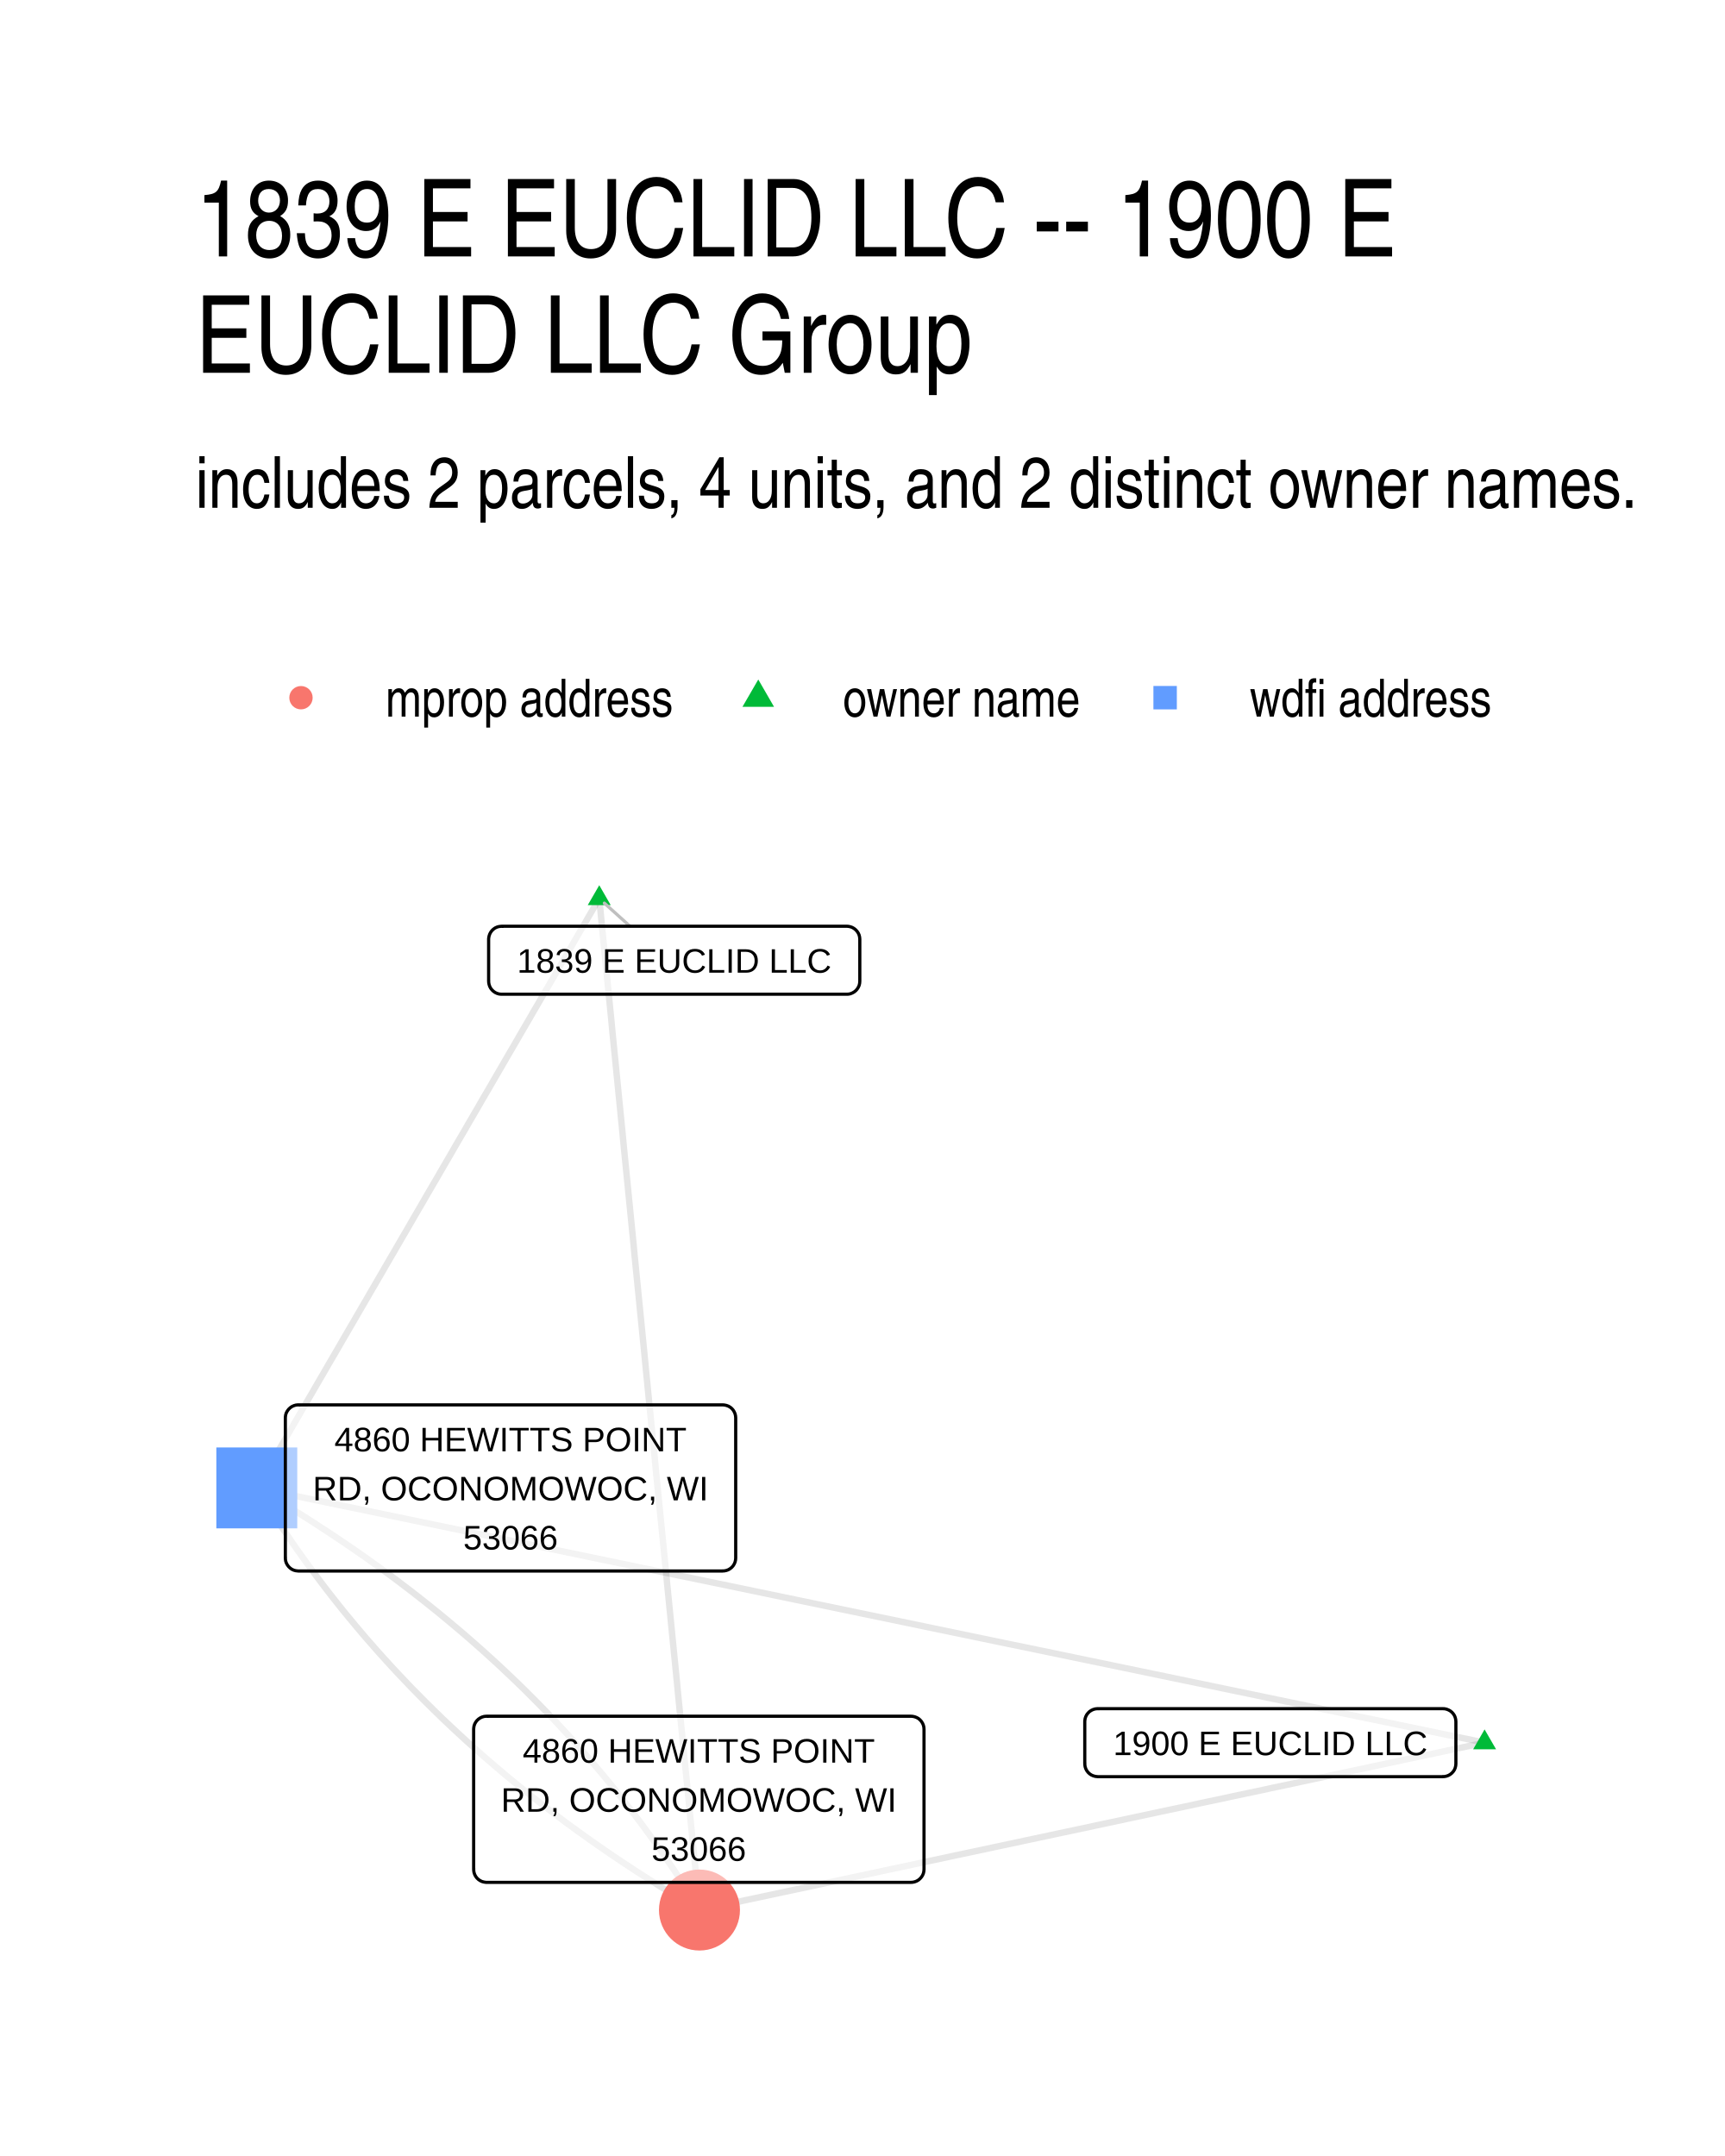
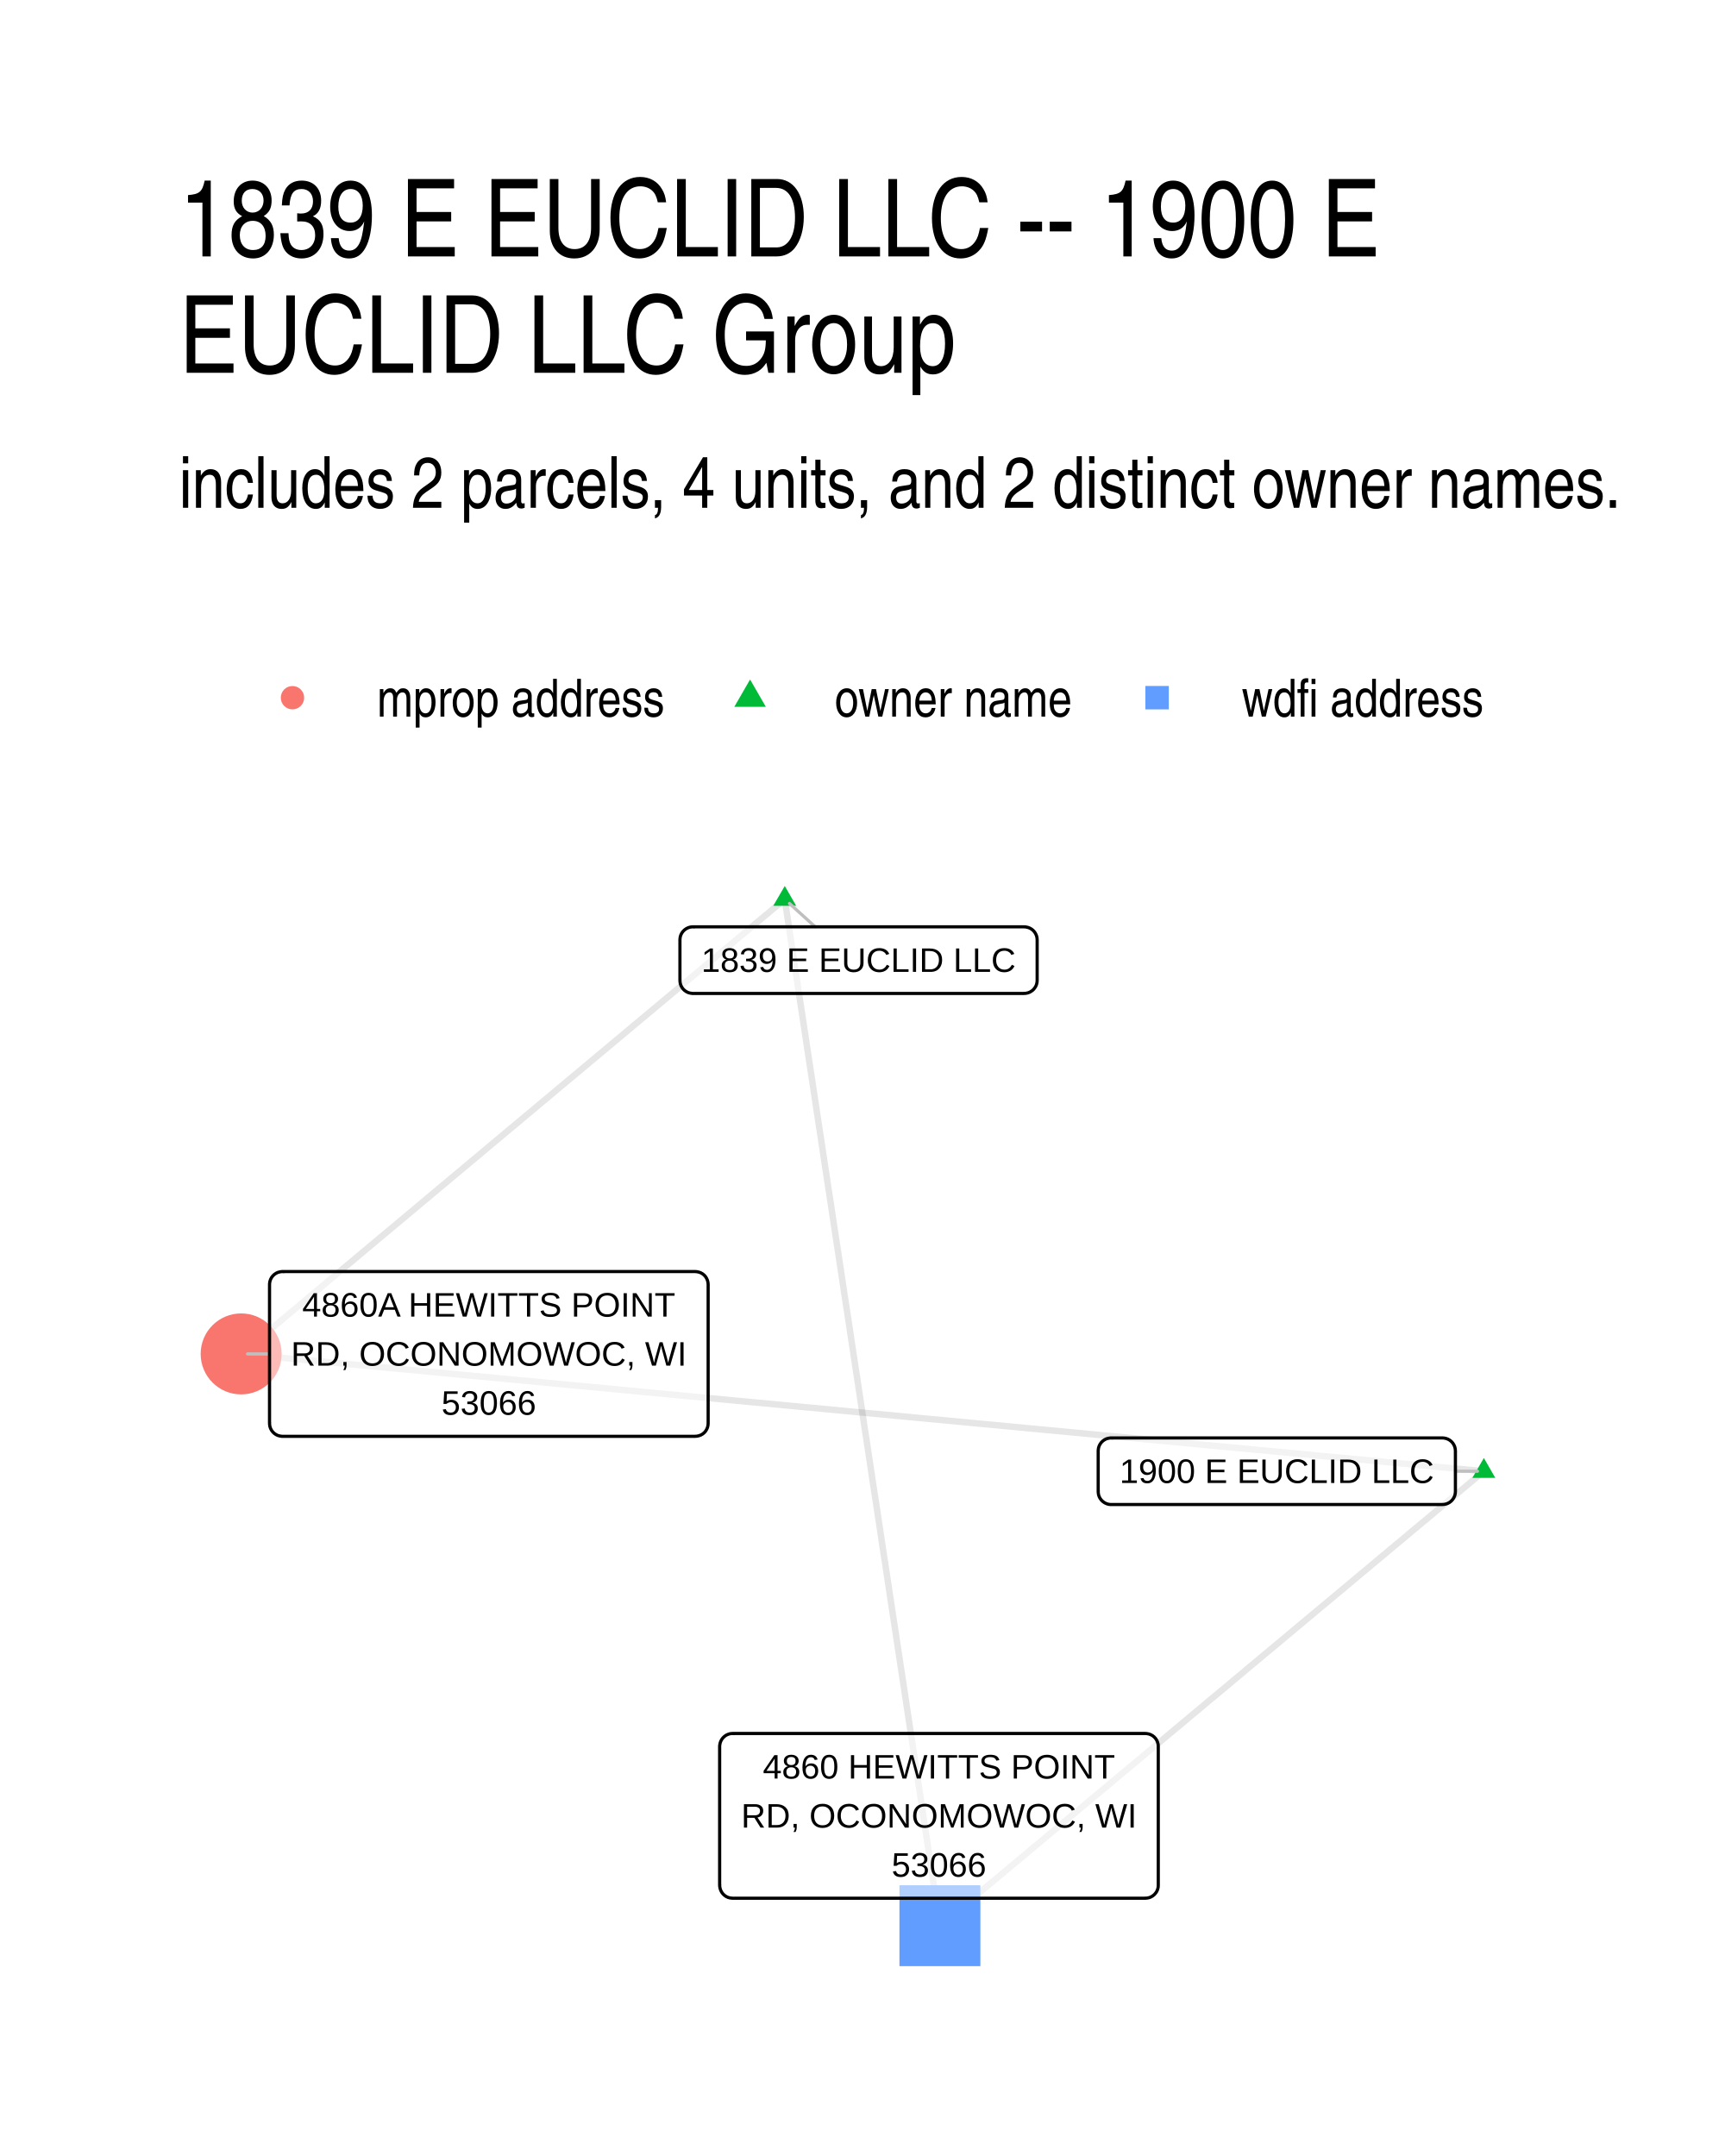
- <svg xmlns="http://www.w3.org/2000/svg" class="svglite" width="288.00pt" height="360.00pt" viewBox="0 0 288.00 360.00">
-   <defs>
-     <style type="text/css">
-     .svglite line, .svglite polyline, .svglite polygon, .svglite path, .svglite rect, .svglite circle {
-       fill: none;
-       stroke: #000000;
-       stroke-linecap: round;
-       stroke-linejoin: round;
-       stroke-miterlimit: 10.00;
-     }
-     .svglite text {
-       white-space: pre;
-     }
-   </style>
-   </defs>
-   <rect width="100%" height="100%" style="stroke: none; fill: #FFFFFF;" />
-   <defs>
-     <clipPath id="cpMC4wMHwyODguMDB8MC4wMHwzNjAuMDA=">
-       <rect x="0.00" y="0.00" width="288.00" height="360.00" />
-     </clipPath>
-   </defs>
-   <g clip-path="url(#cpMC4wMHwyODguMDB8MC4wMHwzNjAuMDA=)">
-     <rect x="0.00" y="0.00" width="288.00" height="360.00" style="stroke-width: 1.07; stroke: none; fill: #FFFFFF;" />
-   </g>
-   <defs>
-     <clipPath id="cpMzIuNjN8MjU4LjExfDE0MS41OHwzMjcuMzc=">
-       <rect x="32.63" y="141.58" width="225.48" height="185.80" />
-     </clipPath>
-   </defs>
-   <g clip-path="url(#cpMzIuNjN8MjU4LjExfDE0MS41OHwzMjcuMzc=)">
-     <polyline points="247.86,290.98 246.54,291.26 245.21,291.55 243.89,291.83 242.57,292.11 241.24,292.39 239.92,292.68 238.59,292.96 237.27,293.24 235.95,293.52 234.62,293.80 233.30,294.09 231.97,294.37 230.65,294.65 229.33,294.93 228.00,295.22 226.68,295.50 225.35,295.78 224.03,296.06 222.71,296.34 221.38,296.63 220.06,296.91 218.73,297.19 217.41,297.47 216.09,297.76 214.76,298.04 213.44,298.32 212.11,298.60 210.79,298.89 209.47,299.17 208.14,299.45 206.82,299.73 205.49,300.01 204.17,300.30 202.85,300.58 201.52,300.86 200.20,301.14 198.87,301.43 197.55,301.71 196.23,301.99 194.90,302.27 193.58,302.55 192.25,302.84 190.93,303.12 189.61,303.40 188.28,303.68 186.96,303.97 185.63,304.25 184.31,304.53 182.99,304.81 181.66,305.10 180.34,305.38 179.01,305.66 177.69,305.94 176.37,306.22 175.04,306.51 173.72,306.79 172.39,307.07 171.07,307.35 169.75,307.64 168.42,307.92 167.10,308.20 165.77,308.48 164.45,308.77 163.13,309.05 161.80,309.33 160.48,309.61 159.15,309.89 157.83,310.18 156.51,310.46 155.18,310.74 153.86,311.02 152.53,311.31 151.21,311.59 149.89,311.87 148.56,312.15 147.24,312.43 145.91,312.72 144.59,313.00 143.27,313.28 141.94,313.56 140.62,313.85 139.29,314.13 137.97,314.41 136.65,314.69 135.32,314.98 134.00,315.26 132.67,315.54 131.35,315.82 130.03,316.10 128.70,316.39 127.38,316.67 126.05,316.95 124.73,317.23 123.41,317.52 122.08,317.80 120.76,318.08 119.43,318.36 118.11,318.64 116.78,318.93 " style="stroke-width: 1.07; stroke: #000000; stroke-opacity: 0.10; stroke-linecap: butt;" />
-     <polyline points="247.86,290.98 245.79,290.55 243.72,290.12 241.65,289.69 239.58,289.26 237.51,288.83 235.44,288.40 233.37,287.97 231.30,287.54 229.23,287.11 227.16,286.69 225.09,286.26 223.02,285.83 220.95,285.40 218.87,284.97 216.80,284.54 214.73,284.11 212.66,283.68 210.59,283.25 208.52,282.82 206.45,282.39 204.38,281.96 202.31,281.53 200.24,281.10 198.17,280.67 196.10,280.24 194.03,279.81 191.96,279.38 189.89,278.95 187.82,278.52 185.75,278.09 183.68,277.66 181.60,277.23 179.53,276.80 177.46,276.37 175.39,275.94 173.32,275.51 171.25,275.08 169.18,274.66 167.11,274.23 165.04,273.80 162.97,273.37 160.90,272.94 158.83,272.51 156.76,272.08 154.69,271.65 152.62,271.22 150.55,270.79 148.48,270.36 146.41,269.93 144.33,269.50 142.26,269.07 140.19,268.64 138.12,268.21 136.05,267.78 133.98,267.35 131.91,266.92 129.84,266.49 127.77,266.06 125.70,265.63 123.63,265.20 121.56,264.77 119.49,264.34 117.42,263.91 115.35,263.48 113.28,263.06 111.21,262.63 109.13,262.20 107.06,261.77 104.99,261.34 102.92,260.91 100.85,260.48 98.78,260.05 96.71,259.62 94.64,259.19 92.57,258.76 90.50,258.33 88.43,257.90 86.36,257.47 84.29,257.04 82.22,256.61 80.15,256.18 78.08,255.75 76.01,255.32 73.94,254.89 71.86,254.46 69.79,254.03 67.72,253.60 65.65,253.17 63.58,252.74 61.51,252.31 59.44,251.88 57.37,251.46 55.30,251.03 53.23,250.60 51.16,250.17 49.09,249.74 47.02,249.31 44.95,248.88 42.88,248.45 " style="stroke-width: 1.07; stroke: #000000; stroke-opacity: 0.10; stroke-linecap: butt;" />
-     <polyline points="100.05,150.02 100.22,151.73 100.38,153.43 100.55,155.14 100.72,156.85 100.89,158.55 101.06,160.26 101.23,161.97 101.40,163.67 101.57,165.38 101.74,167.08 101.91,168.79 102.08,170.50 102.24,172.20 102.41,173.91 102.58,175.61 102.75,177.32 102.92,179.03 103.09,180.73 103.26,182.44 103.43,184.14 103.60,185.85 103.77,187.56 103.94,189.26 104.10,190.97 104.27,192.68 104.44,194.38 104.61,196.09 104.78,197.79 104.95,199.50 105.12,201.21 105.29,202.91 105.46,204.62 105.63,206.32 105.80,208.03 105.96,209.74 106.13,211.44 106.30,213.15 106.47,214.85 106.64,216.56 106.81,218.27 106.98,219.97 107.15,221.68 107.32,223.39 107.49,225.09 107.66,226.80 107.82,228.50 107.99,230.21 108.16,231.92 108.33,233.62 108.50,235.33 108.67,237.03 108.84,238.74 109.01,240.45 109.18,242.15 109.35,243.86 109.51,245.56 109.68,247.27 109.85,248.98 110.02,250.68 110.19,252.39 110.36,254.09 110.53,255.80 110.70,257.51 110.87,259.21 111.04,260.92 111.21,262.63 111.37,264.33 111.54,266.04 111.71,267.74 111.88,269.45 112.05,271.16 112.22,272.86 112.39,274.57 112.56,276.27 112.73,277.98 112.90,279.69 113.07,281.39 113.23,283.10 113.40,284.80 113.57,286.51 113.74,288.22 113.91,289.92 114.08,291.63 114.25,293.34 114.42,295.04 114.59,296.75 114.76,298.45 114.93,300.16 115.09,301.87 115.26,303.57 115.43,305.28 115.60,306.98 115.77,308.69 115.94,310.40 116.11,312.10 116.28,313.81 116.45,315.51 116.62,317.22 116.78,318.93 " style="stroke-width: 1.07; stroke: #000000; stroke-opacity: 0.10; stroke-linecap: butt;" />
-     <polyline points="100.05,150.02 99.47,151.02 98.89,152.01 98.31,153.00 97.74,154.00 97.16,154.99 96.58,155.99 96.00,156.98 95.43,157.98 94.85,158.97 94.27,159.96 93.69,160.96 93.12,161.95 92.54,162.95 91.96,163.94 91.38,164.94 90.81,165.93 90.23,166.92 89.65,167.92 89.07,168.91 88.50,169.91 87.92,170.90 87.34,171.89 86.76,172.89 86.19,173.88 85.61,174.88 85.03,175.87 84.45,176.87 83.88,177.86 83.30,178.85 82.72,179.85 82.15,180.84 81.57,181.84 80.99,182.83 80.41,183.82 79.84,184.82 79.26,185.81 78.68,186.81 78.10,187.80 77.53,188.80 76.95,189.79 76.37,190.78 75.79,191.78 75.22,192.77 74.64,193.77 74.06,194.76 73.48,195.76 72.91,196.75 72.33,197.74 71.75,198.74 71.17,199.73 70.60,200.73 70.02,201.72 69.44,202.71 68.86,203.71 68.29,204.70 67.71,205.70 67.13,206.69 66.55,207.69 65.98,208.68 65.40,209.67 64.82,210.67 64.24,211.66 63.67,212.66 63.09,213.65 62.51,214.65 61.93,215.64 61.36,216.63 60.78,217.63 60.20,218.62 59.62,219.62 59.05,220.61 58.47,221.60 57.89,222.60 57.31,223.59 56.74,224.59 56.16,225.58 55.58,226.58 55.00,227.57 54.43,228.56 53.85,229.56 53.27,230.55 52.69,231.55 52.12,232.54 51.54,233.53 50.96,234.53 50.38,235.52 49.81,236.52 49.23,237.51 48.65,238.51 48.07,239.50 47.50,240.49 46.92,241.49 46.34,242.48 45.76,243.48 45.19,244.47 44.61,245.47 44.03,246.46 43.45,247.45 42.88,248.45 " style="stroke-width: 1.07; stroke: #000000; stroke-opacity: 0.10; stroke-linecap: butt;" />
-     <polyline points="42.88,248.45 43.40,249.31 43.93,250.16 44.47,251.02 45.01,251.87 45.55,252.72 46.10,253.56 46.66,254.40 47.21,255.24 47.78,256.08 48.34,256.91 48.91,257.74 49.49,258.57 50.07,259.39 50.65,260.21 51.24,261.03 51.84,261.84 52.44,262.65 53.04,263.46 53.65,264.27 54.26,265.07 54.87,265.87 55.49,266.66 56.12,267.46 56.75,268.25 57.38,269.04 58.02,269.82 58.67,270.60 59.31,271.38 59.97,272.16 60.62,272.93 61.28,273.70 61.95,274.46 62.62,275.23 63.29,275.99 63.97,276.74 64.66,277.50 65.34,278.25 66.04,279.00 66.73,279.74 67.44,280.48 68.14,281.22 68.85,281.96 69.57,282.69 70.29,283.42 71.01,284.15 71.74,284.87 72.47,285.59 73.21,286.31 73.95,287.03 74.70,287.74 75.45,288.45 76.21,289.15 76.97,289.86 77.73,290.56 78.50,291.25 79.27,291.95 80.05,292.64 80.83,293.33 81.62,294.01 82.41,294.69 83.21,295.37 84.01,296.05 84.81,296.72 85.62,297.39 86.44,298.06 87.26,298.72 88.08,299.38 88.91,300.04 89.74,300.69 90.57,301.34 91.41,301.99 92.26,302.64 93.11,303.28 93.96,303.92 94.82,304.56 95.69,305.19 96.55,305.82 97.43,306.45 98.30,307.07 99.19,307.69 100.07,308.31 100.96,308.93 101.86,309.54 102.76,310.15 103.66,310.76 104.57,311.36 105.48,311.96 106.40,312.56 107.32,313.15 108.25,313.74 109.18,314.33 110.11,314.92 111.05,315.50 112.00,316.08 112.94,316.65 113.90,317.23 114.86,317.80 115.82,318.36 116.78,318.93 " style="stroke-width: 1.07; stroke: #000000; stroke-opacity: 0.10; stroke-linecap: butt;" />
-     <polyline points="42.88,248.45 43.84,249.01 44.81,249.58 45.76,250.15 46.72,250.72 47.67,251.30 48.61,251.88 49.55,252.46 50.49,253.04 51.42,253.63 52.34,254.22 53.26,254.82 54.18,255.42 55.09,256.02 56.00,256.62 56.91,257.23 57.81,257.84 58.70,258.45 59.59,259.06 60.48,259.68 61.36,260.30 62.23,260.93 63.11,261.55 63.98,262.19 64.84,262.82 65.70,263.45 66.55,264.09 67.40,264.74 68.25,265.38 69.09,266.03 69.92,266.68 70.76,267.34 71.58,267.99 72.41,268.66 73.23,269.32 74.04,269.99 74.85,270.66 75.65,271.33 76.45,272.00 77.25,272.68 78.04,273.36 78.83,274.05 79.61,274.74 80.39,275.43 81.16,276.12 81.93,276.82 82.70,277.52 83.46,278.22 84.21,278.93 84.96,279.64 85.71,280.35 86.45,281.06 87.19,281.78 87.92,282.50 88.65,283.23 89.37,283.95 90.09,284.68 90.81,285.42 91.52,286.15 92.23,286.89 92.93,287.63 93.62,288.38 94.32,289.13 95.01,289.88 95.69,290.63 96.37,291.39 97.04,292.15 97.71,292.91 98.38,293.68 99.04,294.45 99.70,295.22 100.35,295.99 101.00,296.77 101.64,297.55 102.28,298.34 102.91,299.13 103.54,299.92 104.17,300.71 104.79,301.51 105.40,302.31 106.02,303.11 106.62,303.91 107.23,304.72 107.82,305.53 108.42,306.35 109.01,307.17 109.59,307.99 110.17,308.81 110.75,309.64 111.32,310.47 111.89,311.30 112.45,312.13 113.01,312.97 113.56,313.81 114.11,314.66 114.65,315.51 115.19,316.36 115.73,317.21 116.26,318.07 116.78,318.93 " style="stroke-width: 1.07; stroke: #000000; stroke-opacity: 0.10; stroke-linecap: butt;" />
-     <polygon points="247.86,288.77 249.78,292.09 245.95,292.09 " style="stroke-width: 0.71; stroke: none; fill: #00BA38;" />
-     <polygon points="100.05,147.81 101.96,151.13 98.13,151.13 " style="stroke-width: 0.71; stroke: none; fill: #00BA38;" />
-     <polygon points="36.12,255.20 49.63,255.20 49.63,241.69 36.12,241.69 " style="stroke-width: 0.71; stroke: none; fill: #619CFF;" />
-     <circle cx="116.78" cy="318.93" r="6.76" style="stroke-width: 0.71; stroke: none; fill: #F8766D;" />
-     <line x1="105.18" y1="154.66" x2="100.90" y2="150.80" style="stroke-width: 0.53; stroke: #BFBFBF;" />
-     <polygon points="183.27,296.66 240.91,296.66 240.83,296.65 241.17,296.64 241.51,296.57 241.84,296.45 242.14,296.27 242.41,296.05 242.64,295.79 242.83,295.50 242.96,295.18 243.04,294.84 243.07,294.50 243.07,294.50 243.07,287.47 243.07,287.47 243.04,287.12 242.96,286.78 242.83,286.46 242.64,286.17 242.41,285.91 242.14,285.69 241.84,285.52 241.51,285.39 241.17,285.32 240.91,285.31 183.27,285.31 183.53,285.32 183.18,285.31 182.84,285.35 182.50,285.45 182.19,285.60 181.90,285.79 181.65,286.04 181.44,286.31 181.28,286.62 181.17,286.95 181.12,287.29 181.11,287.47 181.11,294.50 181.12,294.32 181.12,294.67 181.17,295.01 181.28,295.34 181.44,295.65 181.65,295.93 181.90,296.17 182.19,296.37 182.50,296.51 182.84,296.61 183.18,296.65 " style="stroke-width: 0.53; fill: #FFFFFF; fill-opacity: 0.50;" />
-     <text x="212.09" y="293.06" text-anchor="middle" style="font-size: 5.69px; font-family: &quot;Liberation Sans&quot;;" textLength="54.76px" lengthAdjust="spacingAndGlyphs">1900 E EUCLID LLC</text>
-     <polygon points="83.74,166.01 141.39,166.01 141.30,166.01 141.65,166.00 141.99,165.93 142.31,165.80 142.61,165.63 142.88,165.41 143.11,165.15 143.30,164.85 143.44,164.54 143.52,164.20 143.55,163.85 143.55,163.85 143.55,156.82 143.55,156.82 143.52,156.48 143.44,156.14 143.30,155.82 143.11,155.53 142.88,155.27 142.61,155.05 142.31,154.87 141.99,154.75 141.65,154.68 141.39,154.66 83.74,154.66 84.00,154.68 83.66,154.67 83.31,154.71 82.98,154.80 82.66,154.95 82.38,155.15 82.13,155.39 81.92,155.67 81.76,155.98 81.65,156.31 81.59,156.65 81.58,156.82 81.58,163.85 81.59,163.68 81.59,164.02 81.65,164.37 81.76,164.70 81.92,165.01 82.13,165.28 82.38,165.52 82.66,165.72 82.98,165.87 83.31,165.97 83.66,166.01 " style="stroke-width: 0.53; fill: #FFFFFF; fill-opacity: 0.50;" />
-     <text x="112.57" y="162.41" text-anchor="middle" style="font-size: 5.69px; font-family: &quot;Liberation Sans&quot;;" textLength="54.76px" lengthAdjust="spacingAndGlyphs">1839 E EUCLID LLC</text>
-     <polygon points="49.80,262.32 120.67,262.32 120.58,262.31 120.93,262.30 121.27,262.23 121.60,262.11 121.90,261.93 122.17,261.71 122.40,261.45 122.58,261.16 122.72,260.84 122.80,260.50 122.83,260.16 122.83,260.16 122.83,236.74 122.83,236.74 122.80,236.39 122.72,236.06 122.58,235.74 122.40,235.44 122.17,235.18 121.90,234.96 121.60,234.79 121.27,234.67 120.93,234.60 120.67,234.58 49.80,234.58 50.06,234.60 49.72,234.58 49.37,234.62 49.04,234.72 48.72,234.87 48.44,235.07 48.19,235.31 47.98,235.59 47.81,235.89 47.70,236.22 47.65,236.57 47.64,236.74 47.64,260.16 47.65,259.98 47.65,260.33 47.70,260.67 47.81,261.00 47.98,261.31 48.19,261.59 48.44,261.83 48.72,262.03 49.04,262.18 49.37,262.27 49.72,262.31 " style="stroke-width: 0.53; fill: #FFFFFF; fill-opacity: 0.50;" />
-     <text x="85.24" y="242.33" text-anchor="middle" style="font-size: 5.69px; font-family: &quot;Liberation Sans&quot;;" textLength="61.05px" lengthAdjust="spacingAndGlyphs">4860 HEWITTS POINT</text>
-     <text x="85.24" y="250.52" text-anchor="middle" style="font-size: 5.69px; font-family: &quot;Liberation Sans&quot;;" textLength="67.99px" lengthAdjust="spacingAndGlyphs">RD, OCONOMOWOC, WI</text>
-     <text x="85.24" y="258.72" text-anchor="middle" style="font-size: 5.69px; font-family: &quot;Liberation Sans&quot;;" textLength="18.11px" lengthAdjust="spacingAndGlyphs">53066</text>
-     <polygon points="81.24,314.31 152.11,314.31 152.02,314.31 152.37,314.29 152.71,314.22 153.03,314.10 153.34,313.92 153.60,313.70 153.83,313.44 154.02,313.15 154.16,312.83 154.24,312.49 154.27,312.15 154.27,312.15 154.27,288.73 154.27,288.73 154.24,288.38 154.16,288.05 154.02,287.73 153.83,287.43 153.60,287.17 153.34,286.95 153.03,286.78 152.71,286.66 152.37,286.59 152.11,286.57 81.24,286.57 81.50,286.59 81.15,286.57 80.81,286.61 80.47,286.71 80.16,286.86 79.87,287.06 79.62,287.30 79.41,287.58 79.25,287.88 79.14,288.21 79.09,288.56 79.08,288.73 79.08,312.15 79.09,311.97 79.09,312.32 79.14,312.66 79.25,312.99 79.41,313.30 79.62,313.58 79.87,313.82 80.16,314.02 80.47,314.17 80.81,314.26 81.15,314.31 " style="stroke-width: 0.53; fill: #FFFFFF; fill-opacity: 0.50;" />
-     <text x="116.67" y="294.32" text-anchor="middle" style="font-size: 5.69px; font-family: &quot;Liberation Sans&quot;;" textLength="61.05px" lengthAdjust="spacingAndGlyphs">4860 HEWITTS POINT</text>
-     <text x="116.67" y="302.51" text-anchor="middle" style="font-size: 5.69px; font-family: &quot;Liberation Sans&quot;;" textLength="67.99px" lengthAdjust="spacingAndGlyphs">RD, OCONOMOWOC, WI</text>
-     <text x="116.67" y="310.71" text-anchor="middle" style="font-size: 5.69px; font-family: &quot;Liberation Sans&quot;;" textLength="18.11px" lengthAdjust="spacingAndGlyphs">53066</text>
-   </g>
-   <g clip-path="url(#cpMC4wMHwyODguMDB8MC4wMHwzNjAuMDA=)">
-     <circle cx="50.25" cy="116.50" r="1.95" style="stroke-width: 0.71; stroke: none; fill: #F8766D;" />
-     <polygon points="126.60,113.46 129.23,118.02 123.96,118.02 " style="stroke-width: 0.71; stroke: none; fill: #00BA38;" />
-     <polygon points="192.57,118.45 196.48,118.45 196.48,114.54 192.57,114.54 " style="stroke-width: 0.71; stroke: none; fill: #619CFF;" />
-     <text x="64.37" y="119.66" style="font-size: 8.80px; font-weight: 0; font-family: &quot;Nimbus Sans Narrow&quot;;" textLength="48.11px" lengthAdjust="spacingAndGlyphs">mprop address</text>
-     <text x="140.72" y="119.66" style="font-size: 8.80px; font-weight: 0; font-family: &quot;Nimbus Sans Narrow&quot;;" textLength="39.69px" lengthAdjust="spacingAndGlyphs">owner name</text>
-     <text x="208.64" y="119.66" style="font-size: 8.80px; font-weight: 0; font-family: &quot;Nimbus Sans Narrow&quot;;" textLength="40.49px" lengthAdjust="spacingAndGlyphs">wdfi address</text>
-     <text x="32.63" y="84.79" style="font-size: 12.00px; font-weight: 0; font-family: &quot;Nimbus Sans Narrow&quot;;" textLength="241.18px" lengthAdjust="spacingAndGlyphs">includes 2 parcels, 4 units, and 2 distinct owner names.</text>
-     <text x="32.63" y="42.81" style="font-size: 18.00px; font-weight: 0; font-family: &quot;Nimbus Sans Narrow&quot;;" textLength="203.46px" lengthAdjust="spacingAndGlyphs">1839 E EUCLID LLC -- 1900 E</text>
-     <text x="32.63" y="62.25" style="font-size: 18.00px; font-weight: 0; font-family: &quot;Nimbus Sans Narrow&quot;;" textLength="136.14px" lengthAdjust="spacingAndGlyphs">EUCLID LLC Group</text>
+ <svg xmlns="http://www.w3.org/2000/svg" width="384" height="480" viewBox="0 0 288 360">
+   <g class="svglite">
+     <defs>
+       <style>.svglite line,.svglite polyline,.svglite polygon,.svglite path,.svglite circle{fill:none;stroke:#000000;stroke-linecap:round;stroke-linejoin:round;stroke-miterlimit:10.00}.svglite text{white-space:pre}.svglite g.glyphgroup path{fill:inherit;stroke:none}</style>
+     </defs>
+     <rect width="100%" height="100%" style="stroke-linecap:round;stroke-linejoin:round;stroke-miterlimit:10.00;stroke:none;fill:#FFFFFF" />
+     <defs>
+       <clipPath id="cpMC4wMHwyODguMDB8MC4wMHwzNjAuMDA=">
+         <path d="M0 0h288v360H0z" />
+       </clipPath>
+     </defs>
+     <g clip-path="url(#cpMC4wMHwyODguMDB8MC4wMHwzNjAuMDA=)">
+       <path d="M0 0h288v360H0z" style="stroke-width:1.07;stroke:none;fill:#FFFFFF" />
+     </g>
+     <defs>
+       <clipPath id="cpMjkuODl8MjU4LjExfDE0MS41OHwzMzAuMTE=">
+         <path d="M29.89 141.58h228.22v188.53H29.89z" />
+       </clipPath>
+     </defs>
+     <g clip-path="url(#cpMjkuODl8MjU4LjExfDE0MS41OHwzMzAuMTE=)">
+       <path d="m247.74 245.66-2.1-.2-2.09-.2-2.1-.19-2.09-.2-2.1-.2-2.1-.2-2.09-.19-2.1-.2-2.09-.2-2.1-.2-2.09-.2-2.1-.19-2.1-.2-2.09-.2-2.1-.2-2.09-.2-2.1-.19-2.09-.2-2.1-.2-2.1-.2-2.09-.19-2.1-.2-2.09-.2-2.1-.2-2.09-.2-2.1-.19-2.1-.2-2.09-.2-2.1-.2-2.09-.19-2.1-.2-2.09-.2-2.1-.2-2.1-.2-2.09-.19-2.1-.2-2.09-.2-2.1-.2-2.09-.2-2.1-.19-2.1-.2-2.09-.2-2.1-.2-2.09-.19-2.1-.2-2.09-.2-2.1-.2-2.1-.2-2.09-.19-2.1-.2-2.09-.2-2.1-.2-2.1-.2-2.09-.19-2.1-.2-2.09-.2-2.1-.2-2.09-.19-2.1-.2-2.1-.2-2.09-.2-2.1-.2-2.09-.19-2.1-.2-2.09-.2-2.1-.2-2.1-.19-2.09-.2-2.1-.2-2.09-.2-2.1-.2-2.09-.19-2.1-.2-2.1-.2-2.09-.2-2.1-.2-2.09-.19-2.1-.2-2.09-.2-2.1-.2-2.1-.19-2.09-.2-2.1-.2-2.09-.2-2.1-.2-2.09-.19-2.1-.2-2.1-.2-2.09-.2-2.1-.19-2.09-.2-2.1-.2-2.09-.2-2.1-.2-2.1-.19-2.09-.2-2.1-.2-2.09-.2-2.1-.2m207.48 19.59-.92.77-.92.76-.91.77-.92.77-.92.76-.92.77-.91.77-.92.76-.92.77-.91.77-.92.76-.92.77-.92.76-.91.77-.92.77-.92.76-.92.77-.91.77-.92.76-.92.77-.91.77-.92.76-.92.77-.92.77-.91.76-.92.77-.92.77-.92.76-.91.77-.92.76-.92.77-.92.77-.91.76-.92.77-.92.77-.91.76-.92.77-.92.77-.92.76-.91.77-.92.77-.92.76-.92.77-.91.77-.92.76-.92.77-.91.77-.92.76-.92.77-.92.76-.91.77-.92.77-.92.76-.92.77-.91.77-.92.76-.92.77-.91.77-.92.76-.92.77-.92.77-.91.76-.92.77-.92.77-.92.76-.91.77-.92.76-.92.77-.91.77-.92.76-.92.77-.92.77-.91.76-.92.77-.92.77-.92.76-.91.77-.92.77-.92.76-.92.77-.91.77-.92.76-.92.77-.91.77-.92.76-.92.77-.92.76-.91.77-.92.77-.92.76-.92.77-.91.77-.92.76-.92.77-.91.77-.92.76-.92.77-.92.77-.91.76m-25.91-171.39-.92.76-.92.77-.91.77-.92.76-.92.77-.91.77-.92.77-.92.76-.91.77-.92.77-.92.76-.91.77-.92.77-.92.76-.91.77-.92.77-.92.76-.91.77-.92.77-.92.77-.91.76-.92.77-.92.77-.91.76-.92.77-.92.77-.91.76-.92.77-.92.77-.91.77-.92.76-.92.77-.91.77-.92.76-.92.77-.91.77-.92.76-.92.77-.92.77-.91.76-.92.77-.92.77-.91.77-.92.76-.92.77-.91.77-.92.76-.92.77-.91.77-.92.76-.92.77-.91.77-.92.76-.92.77-.91.77-.92.77-.92.76-.91.77-.92.77-.92.76-.91.77-.92.77-.92.76-.91.77-.92.77-.92.77-.91.76-.92.77-.92.77-.91.76-.92.77-.92.77-.91.76-.92.77-.92.77-.91.76-.92.77-.92.77-.91.77-.92.76-.92.77-.91.77-.92.76-.92.77-.91.77-.92.76-.92.77-.91.77-.92.77-.92.76-.91.77-.92.77-.92.76-.91.77-.92.77-.92.76-.91.77-.92.77-.92.76" style="stroke-width:1.07;stroke:#000000;stroke-opacity:0.10;stroke-linecap:butt" />
+       <path d="m131.02 150.15.26 1.73.26 1.73.26 1.73.26 1.73.27 1.73.26 1.73.26 1.74.26 1.73.26 1.73.26 1.73.27 1.73.26 1.73.26 1.73.26 1.73.26 1.74.26 1.73.27 1.73.26 1.73.26 1.73.26 1.73.26 1.73.26 1.73.27 1.74.26 1.73.26 1.73.26 1.73.26 1.73.26 1.73.27 1.73.26 1.73.26 1.74.26 1.73.26 1.73.27 1.73.26 1.73.26 1.73.26 1.73.26 1.74.26 1.73.27 1.73.26 1.73.26 1.73.26 1.73.26 1.73.26 1.73.27 1.74.26 1.73.26 1.73.26 1.73.26 1.73.26 1.73.27 1.73.26 1.73.26 1.74.26 1.73.26 1.73.26 1.73.27 1.73.26 1.73.26 1.73.26 1.73.26 1.74.26 1.73.27 1.73.26 1.73.26 1.73.26 1.73.26 1.73.26 1.73.27 1.74.26 1.73.26 1.73.26 1.73.26 1.73.27 1.73.26 1.73.26 1.73.26 1.74.26 1.73.26 1.73.27 1.73.26 1.73.26 1.73.26 1.73.26 1.73.26 1.74.27 1.73.26 1.73.26 1.73.26 1.73.26 1.73.26 1.73.27 1.73.26 1.74.26 1.73.26 1.73.26 1.73.26 1.73.27 1.73" style="stroke-width:1.07;stroke:#000000;stroke-opacity:0.10;stroke-linecap:butt" />
+       <path d="m247.74 243.45 1.91 3.32h-3.83zm-116.72-95.51 1.91 3.31h-3.83z" style="stroke-width:0.71;stroke:none;fill:#00BA38" />
+       <circle cx="40.26" cy="226.07" r="6.76" style="stroke-width:0.71;stroke:none;fill:#F8766D" />
+       <path d="M150.17 328.3h13.51v-13.51h-13.51z" style="stroke-width:0.71;stroke:none;fill:#619CFF" />
+       <path d="M242.99 245.66h3.68m-110.57-90.9-4.29-3.9M45 226.08l-3.67-.01" style="stroke-width:0.53;stroke:#BFBFBF" />
+       <path d="M185.51 251.22h55.32-.09l.35-.02.34-.07.32-.12.3-.17.27-.22.23-.26.19-.3.14-.32.08-.33.03-.35v-6.8l-.03-.34-.08-.34-.14-.32-.19-.3-.23-.26-.27-.22-.3-.17-.32-.12-.34-.07-.26-.02h-55.32l.26.02-.35-.02-.34.05-.34.09-.31.15-.29.2-.25.24-.21.28-.16.31-.11.33-.05.34-.01.17v6.8l.01-.17v.34l.05.35.11.33.16.3.21.28.25.24.29.2.31.15.34.1.34.04z" style="stroke-width:0.53;fill:#FFFFFF;fill-opacity:0.50" />
+       <text x="213.17" y="247.62" lengthAdjust="spacingAndGlyphs" style="font-size:5.69px;font-family:&quot;Liberation Sans&quot;" text-anchor="middle" textLength="52.44">1900 E EUCLID LLC</text>
+       <path d="M115.68 165.88H171h-.09l.35-.02.34-.07.32-.12.3-.18.27-.21.23-.27.19-.29.14-.32.08-.34.03-.34v-6.8l-.03-.35-.08-.33-.14-.32-.19-.3-.23-.26-.27-.22-.3-.17-.32-.12-.34-.07-.26-.02h-55.32l.26.02-.35-.02-.34.04-.34.1-.31.15-.29.2-.25.24-.21.28-.16.3-.11.33-.05.35-.01.17v6.8l.01-.18v.35l.05.34.11.33.16.31.21.28.25.24.29.2.31.15.34.09.34.05z" style="stroke-width:0.53;fill:#FFFFFF;fill-opacity:0.50" />
+       <text x="143.34" y="162.28" lengthAdjust="spacingAndGlyphs" style="font-size:5.69px;font-family:&quot;Liberation Sans&quot;" text-anchor="middle" textLength="52.44">1839 E EUCLID LLC</text>
+       <path d="M47.16 239.83h68.91-.09l.35-.02.34-.07.33-.12.3-.17.27-.22.23-.26.18-.3.14-.32.08-.34.03-.34v-23.19l-.03-.34-.08-.34-.14-.32-.18-.3-.23-.26-.27-.22-.3-.17-.33-.12-.34-.07-.26-.02H47.16l.26.02-.35-.02-.34.05-.34.09-.31.15-.29.2-.25.24-.21.28-.16.31-.11.33-.05.34-.01.17v23.19l.01-.18v.35l.05.34.11.33.16.31.21.28.25.24.29.2.31.15.34.09.34.05z" style="stroke-width:0.53;fill:#FFFFFF;fill-opacity:0.50" />
+       <text x="81.61" y="219.84" lengthAdjust="spacingAndGlyphs" style="font-size:5.69px;font-family:&quot;Liberation Sans&quot;" text-anchor="middle" textLength="62.23">4860A HEWITTS POINT</text>
+       <text x="81.61" y="228.03" lengthAdjust="spacingAndGlyphs" style="font-size:5.69px;font-family:&quot;Liberation Sans&quot;" text-anchor="middle" textLength="66.03">RD, OCONOMOWOC, WI</text>
+       <text x="81.61" y="236.23" lengthAdjust="spacingAndGlyphs" style="font-size:5.69px;font-family:&quot;Liberation Sans&quot;" text-anchor="middle" textLength="15.78">53066</text>
+       <path d="M122.31 316.96h68.91l-.08-.01.34-.01.35-.07.32-.12.3-.18.27-.22.23-.26.19-.29.13-.32.09-.34.02-.34v-23.19l-.02-.35-.09-.33-.13-.32-.19-.3-.23-.26-.27-.22-.3-.17-.32-.12-.35-.07-.26-.02h-68.91l.26.02-.34-.02-.35.04-.33.1-.32.15-.28.2-.25.24-.21.28-.16.3-.11.33-.06.35-.01.17v23.19l.01-.18v.35l.06.34.11.33.16.31.21.28.25.24.28.2.32.15.33.09.35.04z" style="stroke-width:0.53;fill:#FFFFFF;fill-opacity:0.50" />
+       <text x="156.77" y="296.97" lengthAdjust="spacingAndGlyphs" style="font-size:5.69px;font-family:&quot;Liberation Sans&quot;" text-anchor="middle" textLength="58.75">4860 HEWITTS POINT</text>
+       <text x="156.77" y="305.16" lengthAdjust="spacingAndGlyphs" style="font-size:5.69px;font-family:&quot;Liberation Sans&quot;" text-anchor="middle" textLength="66.03">RD, OCONOMOWOC, WI</text>
+       <text x="156.77" y="313.36" lengthAdjust="spacingAndGlyphs" style="font-size:5.69px;font-family:&quot;Liberation Sans&quot;" text-anchor="middle" textLength="15.78">53066</text>
+     </g>
+     <g clip-path="url(#cpMC4wMHwyODguMDB8MC4wMHwzNjAuMDA=)">
+       <circle cx="48.83" cy="116.5" r="1.95" style="stroke-width:0.71;stroke:none;fill:#F8766D" />
+       <path d="m125.23 113.46 2.63 4.56h-5.26z" style="stroke-width:0.71;stroke:none;fill:#00BA38" />
+       <path d="M191.23 118.45h3.91v-3.91h-3.91z" style="stroke-width:0.71;stroke:none;fill:#619CFF" />
+       <text x="62.95" y="119.66" lengthAdjust="spacingAndGlyphs" style="font-size:8.80px;font-weight:0;font-family:&quot;Nimbus Sans Narrow&quot;" textLength="48.16">mprop address</text>
+       <text x="139.35" y="119.66" lengthAdjust="spacingAndGlyphs" style="font-size:8.80px;font-weight:0;font-family:&quot;Nimbus Sans Narrow&quot;" textLength="39.72">owner name</text>
+       <text x="207.31" y="119.66" lengthAdjust="spacingAndGlyphs" style="font-size:8.80px;font-weight:0;font-family:&quot;Nimbus Sans Narrow&quot;" textLength="40.5">wdfi address</text>
+       <text x="29.89" y="84.79" lengthAdjust="spacingAndGlyphs" style="font-size:12.00px;font-weight:0;font-family:&quot;Nimbus Sans Narrow&quot;" textLength="241.17">includes 2 parcels, 4 units, and 2 distinct owner names.</text>
+       <text x="29.89" y="42.81" lengthAdjust="spacingAndGlyphs" style="font-size:18.00px;font-weight:0;font-family:&quot;Nimbus Sans Narrow&quot;" textLength="203.41">1839 E EUCLID LLC -- 1900 E</text>
+       <text x="29.89" y="62.25" lengthAdjust="spacingAndGlyphs" style="font-size:18.00px;font-weight:0;font-family:&quot;Nimbus Sans Narrow&quot;" textLength="136.11">EUCLID LLC Group</text>
+     </g>
  </g>
</svg>
